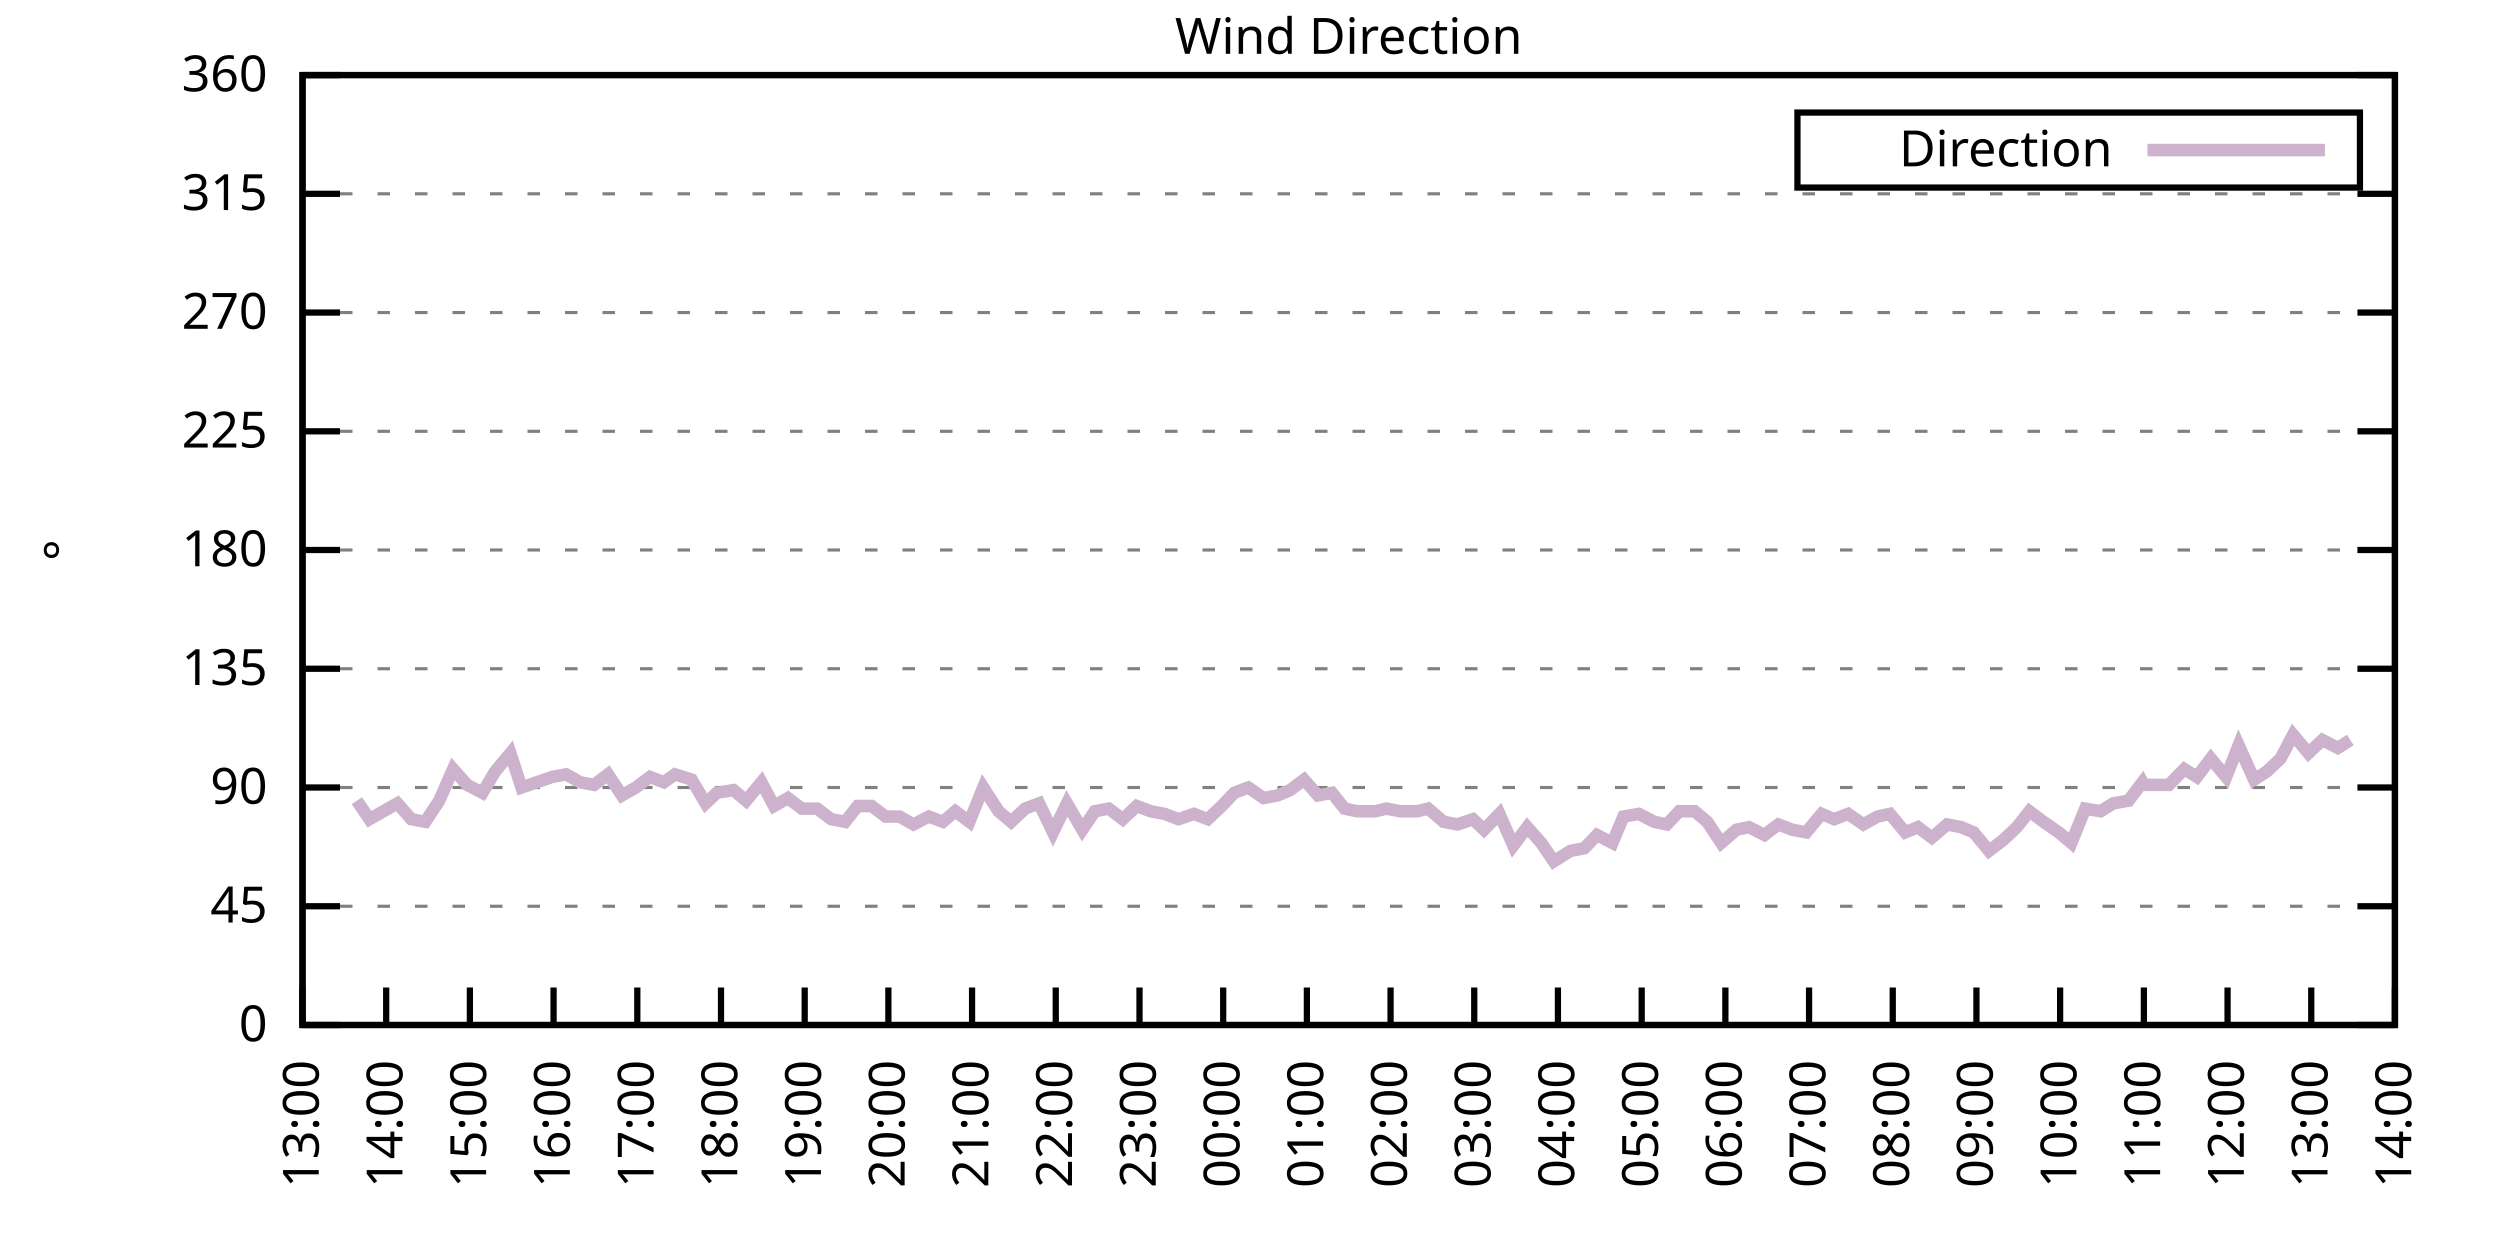
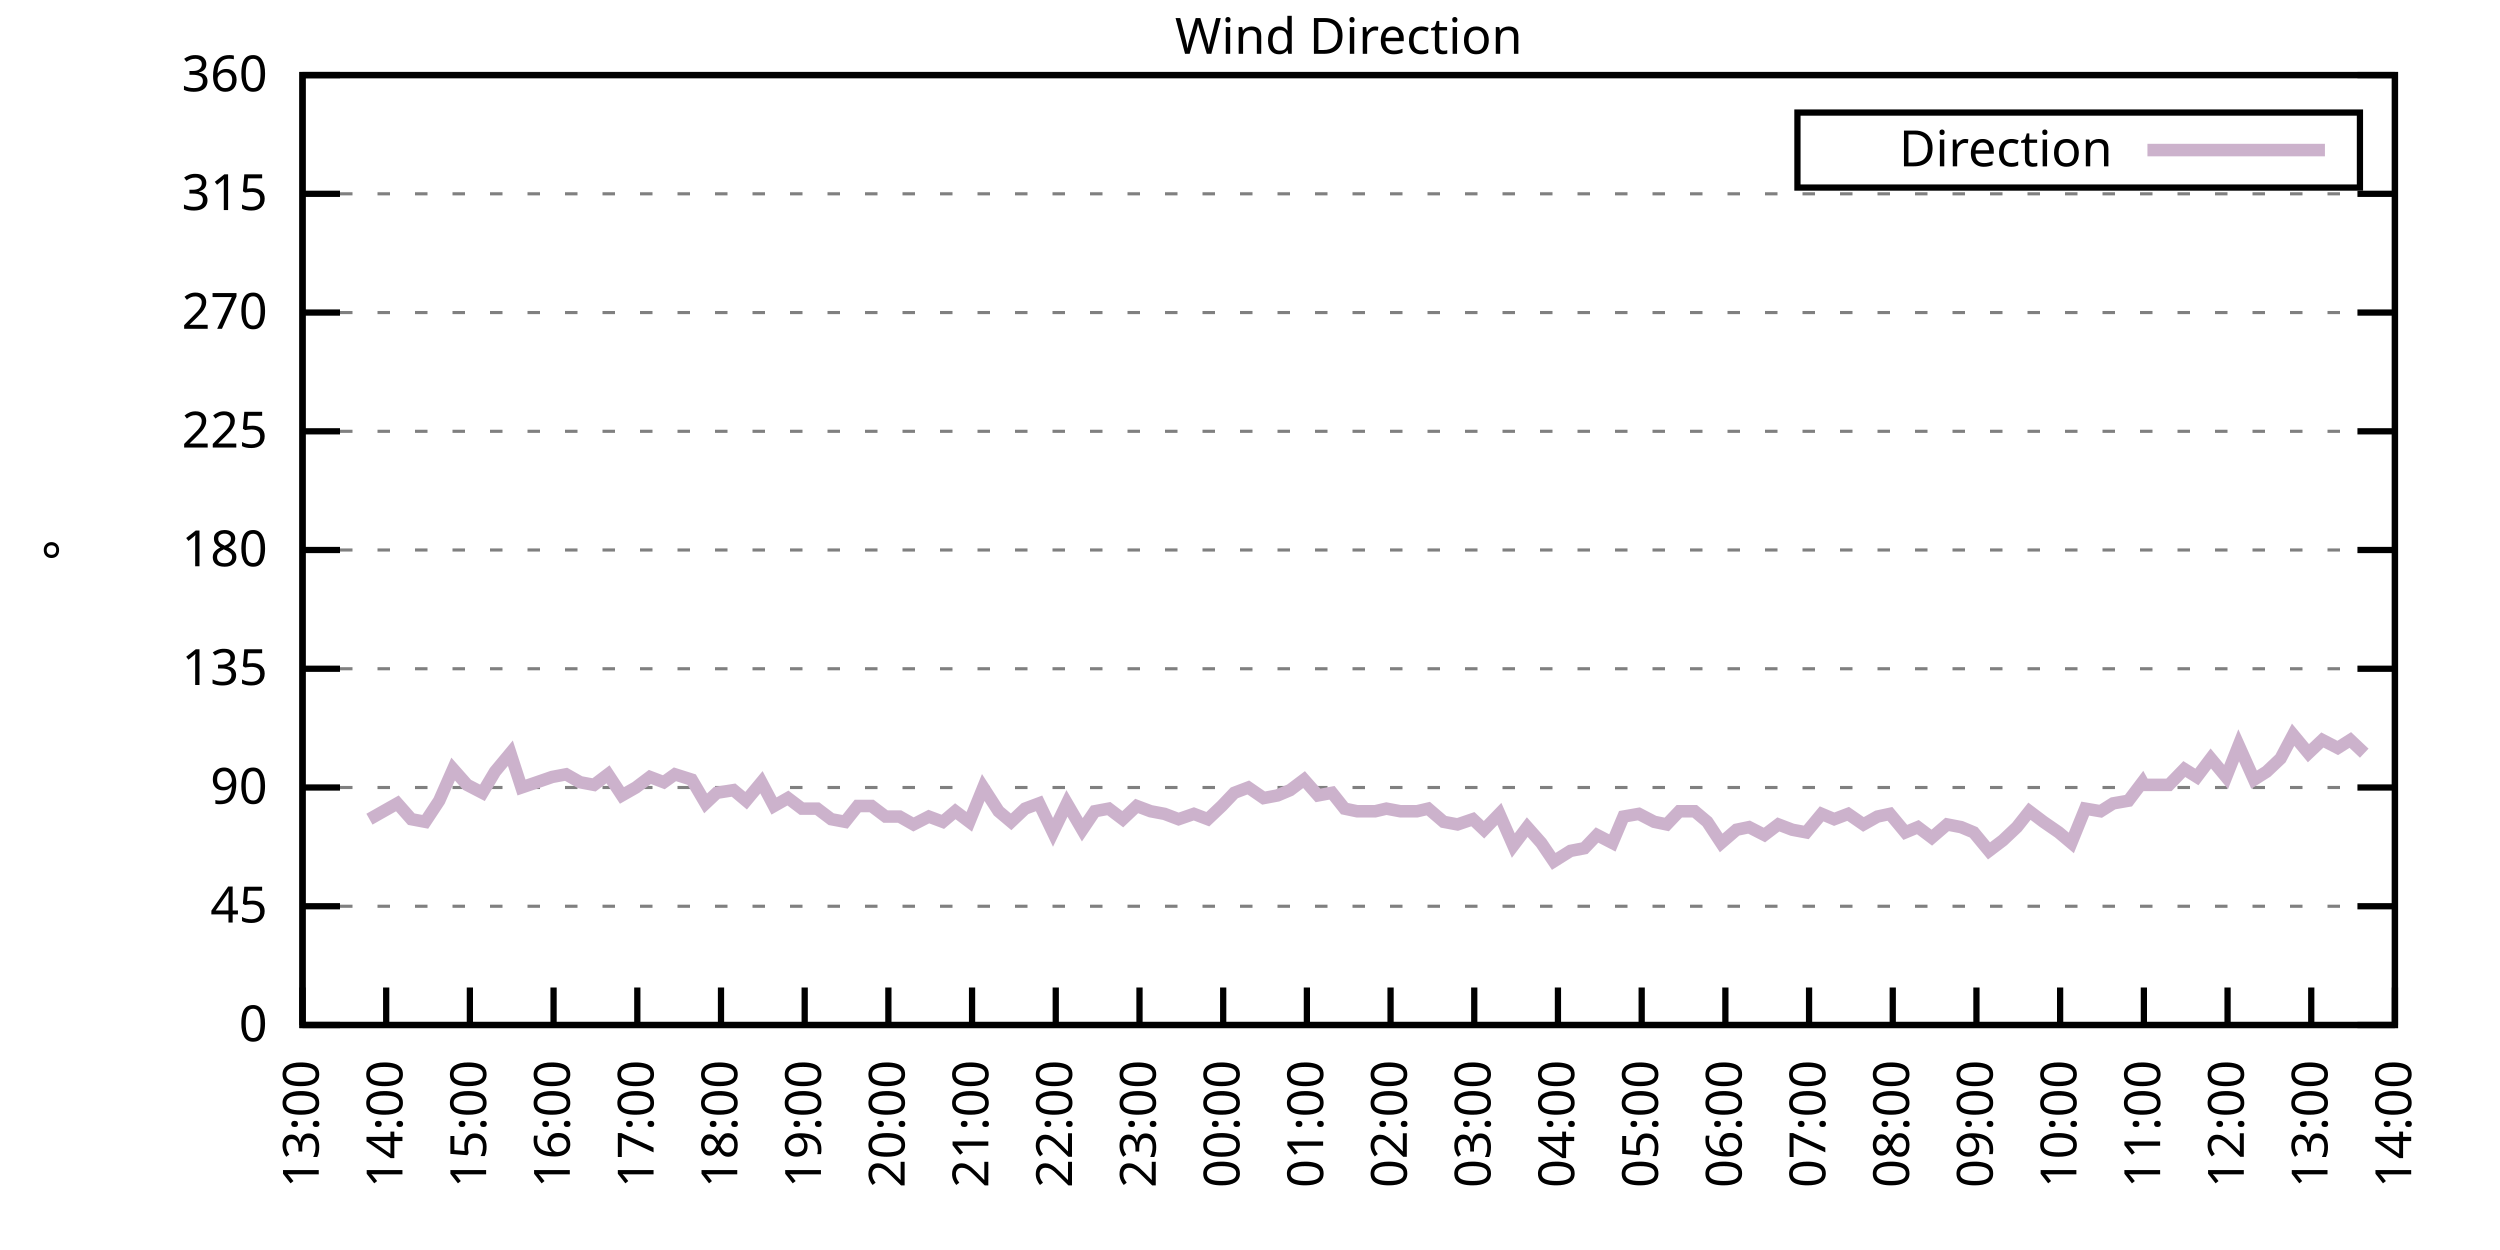
<svg xmlns="http://www.w3.org/2000/svg" xmlns:xlink="http://www.w3.org/1999/xlink" width="400" height="200" viewBox="0 0 400 200">
  <g id="gnuplot_canvas">
    <rect x="0" y="0" width="400" height="200" fill="none" />
    <defs>
      <circle id="gpDot" r="0.5" stroke-width="0.5" stroke="currentColor" />
      <path id="gpPt0" stroke-width="0.333" stroke="currentColor" d="M-1,0 h2 M0,-1 v2" />
      <path id="gpPt1" stroke-width="0.333" stroke="currentColor" d="M-1,-1 L1,1 M1,-1 L-1,1" />
      <path id="gpPt2" stroke-width="0.333" stroke="currentColor" d="M-1,0 L1,0 M0,-1 L0,1 M-1,-1 L1,1 M-1,1 L1,-1" />
      <rect id="gpPt3" stroke-width="0.333" stroke="currentColor" x="-1" y="-1" width="2" height="2" />
      <rect id="gpPt4" stroke-width="0.333" stroke="currentColor" fill="currentColor" x="-1" y="-1" width="2" height="2" />
      <circle id="gpPt5" stroke-width="0.333" stroke="currentColor" cx="0" cy="0" r="1" />
      <use xlink:href="#gpPt5" id="gpPt6" fill="currentColor" stroke="none" />
      <path id="gpPt7" stroke-width="0.333" stroke="currentColor" d="M0,-1.33 L-1.33,0.67 L1.33,0.67 z" />
      <use xlink:href="#gpPt7" id="gpPt8" fill="currentColor" stroke="none" />
      <use xlink:href="#gpPt7" id="gpPt9" stroke="currentColor" transform="rotate(180)" />
      <use xlink:href="#gpPt9" id="gpPt10" fill="currentColor" stroke="none" />
      <use xlink:href="#gpPt3" id="gpPt11" stroke="currentColor" transform="rotate(45)" />
      <use xlink:href="#gpPt11" id="gpPt12" fill="currentColor" stroke="none" />
      <path id="gpPt13" stroke-width="0.333" stroke="currentColor" d="M0,1.330 L1.265,0.411 L0.782,-1.067 L-0.782,-1.076 L-1.265,0.411 z" />
      <use xlink:href="#gpPt13" id="gpPt14" fill="currentColor" stroke="none" />
      <filter id="textbox" filterUnits="objectBoundingBox" x="0" y="0" height="1" width="1">
        <feFlood flood-color="white" flood-opacity="1" result="bgnd" />
        <feComposite in="SourceGraphic" in2="bgnd" operator="atop" />
      </filter>
      <filter id="greybox" filterUnits="objectBoundingBox" x="0" y="0" height="1" width="1">
        <feFlood flood-color="lightgrey" flood-opacity="1" result="grey" />
        <feComposite in="SourceGraphic" in2="grey" operator="atop" />
      </filter>
    </defs>
    <g fill="none" color="white" stroke="currentColor" stroke-width="1.00" stroke-linecap="butt" stroke-linejoin="miter">
</g>
    <g fill="none" color="black" stroke="currentColor" stroke-width="1.00" stroke-linecap="butt" stroke-linejoin="miter">
      <g stroke="none" shape-rendering="crispEdges">
        <polygon fill="rgb(255, 255, 255)" points="48.40,164.00 383.18,164.00 383.18,12.02 48.40,12.02 " />
      </g>
    </g>
    <g fill="none" color="black" stroke="currentColor" stroke-width="1.00" stroke-linecap="butt" stroke-linejoin="miter">
</g>
    <g fill="none" color="black" stroke="black" stroke-width="0.50" stroke-linecap="butt" stroke-linejoin="miter">
</g>
    <g fill="none" color="gray" stroke="currentColor" stroke-width="0.50" stroke-linecap="butt" stroke-linejoin="miter">
      <path stroke="gray" stroke-dasharray="2,4" class="gridline" d="M48.40,164.00 L383.19,164.00  " />
    </g>
    <g fill="none" color="gray" stroke="gray" stroke-width="1.00" stroke-linecap="butt" stroke-linejoin="miter">
</g>
    <g fill="none" color="black" stroke="currentColor" stroke-width="1.00" stroke-linecap="butt" stroke-linejoin="miter">
      <path stroke="black" d="M48.40,164.00 L54.40,164.00 M383.19,164.00 L377.19,164.00  " />
      <g transform="translate(42.80,166.60)" stroke="none" fill="black" font-family="Sans" font-size="8.00" text-anchor="end">
        <text>
          <tspan font-family="Sans"> 0</tspan>
        </text>
      </g>
    </g>
    <g fill="none" color="black" stroke="currentColor" stroke-width="1.00" stroke-linecap="butt" stroke-linejoin="miter">
</g>
    <g fill="none" color="black" stroke="black" stroke-width="0.50" stroke-linecap="butt" stroke-linejoin="miter">
</g>
    <g fill="none" color="gray" stroke="currentColor" stroke-width="0.50" stroke-linecap="butt" stroke-linejoin="miter">
      <path stroke="gray" stroke-dasharray="2,4" class="gridline" d="M48.40,145.00 L383.19,145.00  " />
    </g>
    <g fill="none" color="gray" stroke="gray" stroke-width="1.00" stroke-linecap="butt" stroke-linejoin="miter">
</g>
    <g fill="none" color="black" stroke="currentColor" stroke-width="1.00" stroke-linecap="butt" stroke-linejoin="miter">
      <path stroke="black" d="M48.40,145.00 L54.40,145.00 M383.19,145.00 L377.19,145.00  " />
      <g transform="translate(42.80,147.60)" stroke="none" fill="black" font-family="Sans" font-size="8.00" text-anchor="end">
        <text>
          <tspan font-family="Sans"> 45</tspan>
        </text>
      </g>
    </g>
    <g fill="none" color="black" stroke="currentColor" stroke-width="1.00" stroke-linecap="butt" stroke-linejoin="miter">
</g>
    <g fill="none" color="black" stroke="black" stroke-width="0.50" stroke-linecap="butt" stroke-linejoin="miter">
</g>
    <g fill="none" color="gray" stroke="currentColor" stroke-width="0.50" stroke-linecap="butt" stroke-linejoin="miter">
      <path stroke="gray" stroke-dasharray="2,4" class="gridline" d="M48.40,126.00 L383.19,126.00  " />
    </g>
    <g fill="none" color="gray" stroke="gray" stroke-width="1.00" stroke-linecap="butt" stroke-linejoin="miter">
</g>
    <g fill="none" color="black" stroke="currentColor" stroke-width="1.00" stroke-linecap="butt" stroke-linejoin="miter">
      <path stroke="black" d="M48.40,126.00 L54.40,126.00 M383.19,126.00 L377.19,126.00  " />
      <g transform="translate(42.80,128.60)" stroke="none" fill="black" font-family="Sans" font-size="8.00" text-anchor="end">
        <text>
          <tspan font-family="Sans"> 90</tspan>
        </text>
      </g>
    </g>
    <g fill="none" color="black" stroke="currentColor" stroke-width="1.00" stroke-linecap="butt" stroke-linejoin="miter">
</g>
    <g fill="none" color="black" stroke="black" stroke-width="0.50" stroke-linecap="butt" stroke-linejoin="miter">
</g>
    <g fill="none" color="gray" stroke="currentColor" stroke-width="0.50" stroke-linecap="butt" stroke-linejoin="miter">
      <path stroke="gray" stroke-dasharray="2,4" class="gridline" d="M48.40,107.00 L383.19,107.00  " />
    </g>
    <g fill="none" color="gray" stroke="gray" stroke-width="1.00" stroke-linecap="butt" stroke-linejoin="miter">
</g>
    <g fill="none" color="black" stroke="currentColor" stroke-width="1.00" stroke-linecap="butt" stroke-linejoin="miter">
      <path stroke="black" d="M48.40,107.00 L54.40,107.00 M383.19,107.00 L377.19,107.00  " />
      <g transform="translate(42.80,109.60)" stroke="none" fill="black" font-family="Sans" font-size="8.00" text-anchor="end">
        <text>
          <tspan font-family="Sans"> 135</tspan>
        </text>
      </g>
    </g>
    <g fill="none" color="black" stroke="currentColor" stroke-width="1.00" stroke-linecap="butt" stroke-linejoin="miter">
</g>
    <g fill="none" color="black" stroke="black" stroke-width="0.50" stroke-linecap="butt" stroke-linejoin="miter">
</g>
    <g fill="none" color="gray" stroke="currentColor" stroke-width="0.50" stroke-linecap="butt" stroke-linejoin="miter">
      <path stroke="gray" stroke-dasharray="2,4" class="gridline" d="M48.40,88.00 L383.19,88.00  " />
    </g>
    <g fill="none" color="gray" stroke="gray" stroke-width="1.00" stroke-linecap="butt" stroke-linejoin="miter">
</g>
    <g fill="none" color="black" stroke="currentColor" stroke-width="1.00" stroke-linecap="butt" stroke-linejoin="miter">
      <path stroke="black" d="M48.40,88.00 L54.40,88.00 M383.19,88.00 L377.19,88.00  " />
      <g transform="translate(42.80,90.60)" stroke="none" fill="black" font-family="Sans" font-size="8.00" text-anchor="end">
        <text>
          <tspan font-family="Sans"> 180</tspan>
        </text>
      </g>
    </g>
    <g fill="none" color="black" stroke="currentColor" stroke-width="1.00" stroke-linecap="butt" stroke-linejoin="miter">
</g>
    <g fill="none" color="black" stroke="black" stroke-width="0.50" stroke-linecap="butt" stroke-linejoin="miter">
</g>
    <g fill="none" color="gray" stroke="currentColor" stroke-width="0.50" stroke-linecap="butt" stroke-linejoin="miter">
      <path stroke="gray" stroke-dasharray="2,4" class="gridline" d="M48.40,69.01 L383.19,69.01  " />
    </g>
    <g fill="none" color="gray" stroke="gray" stroke-width="1.00" stroke-linecap="butt" stroke-linejoin="miter">
</g>
    <g fill="none" color="black" stroke="currentColor" stroke-width="1.00" stroke-linecap="butt" stroke-linejoin="miter">
      <path stroke="black" d="M48.40,69.01 L54.40,69.01 M383.19,69.01 L377.19,69.01  " />
      <g transform="translate(42.80,71.61)" stroke="none" fill="black" font-family="Sans" font-size="8.00" text-anchor="end">
        <text>
          <tspan font-family="Sans"> 225</tspan>
        </text>
      </g>
    </g>
    <g fill="none" color="black" stroke="currentColor" stroke-width="1.00" stroke-linecap="butt" stroke-linejoin="miter">
</g>
    <g fill="none" color="black" stroke="black" stroke-width="0.50" stroke-linecap="butt" stroke-linejoin="miter">
</g>
    <g fill="none" color="gray" stroke="currentColor" stroke-width="0.50" stroke-linecap="butt" stroke-linejoin="miter">
      <path stroke="gray" stroke-dasharray="2,4" class="gridline" d="M48.40,50.01 L383.19,50.01  " />
    </g>
    <g fill="none" color="gray" stroke="gray" stroke-width="1.00" stroke-linecap="butt" stroke-linejoin="miter">
</g>
    <g fill="none" color="black" stroke="currentColor" stroke-width="1.00" stroke-linecap="butt" stroke-linejoin="miter">
      <path stroke="black" d="M48.40,50.01 L54.40,50.01 M383.19,50.01 L377.19,50.01  " />
      <g transform="translate(42.80,52.61)" stroke="none" fill="black" font-family="Sans" font-size="8.00" text-anchor="end">
        <text>
          <tspan font-family="Sans"> 270</tspan>
        </text>
      </g>
    </g>
    <g fill="none" color="black" stroke="currentColor" stroke-width="1.00" stroke-linecap="butt" stroke-linejoin="miter">
</g>
    <g fill="none" color="black" stroke="black" stroke-width="0.50" stroke-linecap="butt" stroke-linejoin="miter">
</g>
    <g fill="none" color="gray" stroke="currentColor" stroke-width="0.50" stroke-linecap="butt" stroke-linejoin="miter">
      <path stroke="gray" stroke-dasharray="2,4" class="gridline" d="M48.40,31.01 L383.19,31.01  " />
    </g>
    <g fill="none" color="gray" stroke="gray" stroke-width="1.00" stroke-linecap="butt" stroke-linejoin="miter">
</g>
    <g fill="none" color="black" stroke="currentColor" stroke-width="1.00" stroke-linecap="butt" stroke-linejoin="miter">
      <path stroke="black" d="M48.40,31.01 L54.40,31.01 M383.19,31.01 L377.19,31.01  " />
      <g transform="translate(42.80,33.61)" stroke="none" fill="black" font-family="Sans" font-size="8.00" text-anchor="end">
        <text>
          <tspan font-family="Sans"> 315</tspan>
        </text>
      </g>
    </g>
    <g fill="none" color="black" stroke="currentColor" stroke-width="1.00" stroke-linecap="butt" stroke-linejoin="miter">
</g>
    <g fill="none" color="black" stroke="black" stroke-width="0.50" stroke-linecap="butt" stroke-linejoin="miter">
</g>
    <g fill="none" color="gray" stroke="currentColor" stroke-width="0.50" stroke-linecap="butt" stroke-linejoin="miter">
      <path stroke="gray" stroke-dasharray="2,4" class="gridline" d="M48.40,12.01 L383.19,12.01  " />
    </g>
    <g fill="none" color="gray" stroke="gray" stroke-width="1.00" stroke-linecap="butt" stroke-linejoin="miter">
</g>
    <g fill="none" color="black" stroke="currentColor" stroke-width="1.00" stroke-linecap="butt" stroke-linejoin="miter">
      <path stroke="black" d="M48.40,12.01 L54.40,12.01 M383.19,12.01 L377.19,12.01  " />
      <g transform="translate(42.80,14.61)" stroke="none" fill="black" font-family="Sans" font-size="8.00" text-anchor="end">
        <text>
          <tspan font-family="Sans"> 360</tspan>
        </text>
      </g>
    </g>
    <g fill="none" color="black" stroke="currentColor" stroke-width="1.00" stroke-linecap="butt" stroke-linejoin="miter">
      <path stroke="black" d="M48.40,164.00 L48.40,158.00  " />
      <g transform="translate(51.00,169.60) rotate(270.00)" stroke="none" fill="black" font-family="Sans" font-size="8.00" text-anchor="end">
        <text>
          <tspan font-family="Sans">13:00</tspan>
        </text>
      </g>
    </g>
    <g fill="none" color="black" stroke="currentColor" stroke-width="1.00" stroke-linecap="butt" stroke-linejoin="miter">
      <path stroke="black" d="M61.79,164.00 L61.79,158.00  " />
      <g transform="translate(64.39,169.60) rotate(270.00)" stroke="none" fill="black" font-family="Sans" font-size="8.00" text-anchor="end">
        <text>
          <tspan font-family="Sans">14:00</tspan>
        </text>
      </g>
    </g>
    <g fill="none" color="black" stroke="currentColor" stroke-width="1.00" stroke-linecap="butt" stroke-linejoin="miter">
      <path stroke="black" d="M75.18,164.00 L75.18,158.00  " />
      <g transform="translate(77.78,169.60) rotate(270.00)" stroke="none" fill="black" font-family="Sans" font-size="8.00" text-anchor="end">
        <text>
          <tspan font-family="Sans">15:00</tspan>
        </text>
      </g>
    </g>
    <g fill="none" color="black" stroke="currentColor" stroke-width="1.00" stroke-linecap="butt" stroke-linejoin="miter">
      <path stroke="black" d="M88.57,164.00 L88.57,158.00  " />
      <g transform="translate(91.17,169.60) rotate(270.00)" stroke="none" fill="black" font-family="Sans" font-size="8.00" text-anchor="end">
        <text>
          <tspan font-family="Sans">16:00</tspan>
        </text>
      </g>
    </g>
    <g fill="none" color="black" stroke="currentColor" stroke-width="1.00" stroke-linecap="butt" stroke-linejoin="miter">
      <path stroke="black" d="M101.97,164.00 L101.97,158.00  " />
      <g transform="translate(104.57,169.60) rotate(270.00)" stroke="none" fill="black" font-family="Sans" font-size="8.00" text-anchor="end">
        <text>
          <tspan font-family="Sans">17:00</tspan>
        </text>
      </g>
    </g>
    <g fill="none" color="black" stroke="currentColor" stroke-width="1.00" stroke-linecap="butt" stroke-linejoin="miter">
      <path stroke="black" d="M115.36,164.00 L115.36,158.00  " />
      <g transform="translate(117.96,169.60) rotate(270.00)" stroke="none" fill="black" font-family="Sans" font-size="8.00" text-anchor="end">
        <text>
          <tspan font-family="Sans">18:00</tspan>
        </text>
      </g>
    </g>
    <g fill="none" color="black" stroke="currentColor" stroke-width="1.00" stroke-linecap="butt" stroke-linejoin="miter">
      <path stroke="black" d="M128.75,164.00 L128.75,158.00  " />
      <g transform="translate(131.35,169.60) rotate(270.00)" stroke="none" fill="black" font-family="Sans" font-size="8.00" text-anchor="end">
        <text>
          <tspan font-family="Sans">19:00</tspan>
        </text>
      </g>
    </g>
    <g fill="none" color="black" stroke="currentColor" stroke-width="1.00" stroke-linecap="butt" stroke-linejoin="miter">
      <path stroke="black" d="M142.14,164.00 L142.14,158.00  " />
      <g transform="translate(144.74,169.60) rotate(270.00)" stroke="none" fill="black" font-family="Sans" font-size="8.00" text-anchor="end">
        <text>
          <tspan font-family="Sans">20:00</tspan>
        </text>
      </g>
    </g>
    <g fill="none" color="black" stroke="currentColor" stroke-width="1.00" stroke-linecap="butt" stroke-linejoin="miter">
      <path stroke="black" d="M155.53,164.00 L155.53,158.00  " />
      <g transform="translate(158.13,169.60) rotate(270.00)" stroke="none" fill="black" font-family="Sans" font-size="8.00" text-anchor="end">
        <text>
          <tspan font-family="Sans">21:00</tspan>
        </text>
      </g>
    </g>
    <g fill="none" color="black" stroke="currentColor" stroke-width="1.00" stroke-linecap="butt" stroke-linejoin="miter">
      <path stroke="black" d="M168.92,164.00 L168.92,158.00  " />
      <g transform="translate(171.52,169.60) rotate(270.00)" stroke="none" fill="black" font-family="Sans" font-size="8.00" text-anchor="end">
        <text>
          <tspan font-family="Sans">22:00</tspan>
        </text>
      </g>
    </g>
    <g fill="none" color="black" stroke="currentColor" stroke-width="1.00" stroke-linecap="butt" stroke-linejoin="miter">
      <path stroke="black" d="M182.32,164.00 L182.32,158.00  " />
      <g transform="translate(184.92,169.60) rotate(270.00)" stroke="none" fill="black" font-family="Sans" font-size="8.00" text-anchor="end">
        <text>
          <tspan font-family="Sans">23:00</tspan>
        </text>
      </g>
    </g>
    <g fill="none" color="black" stroke="currentColor" stroke-width="1.00" stroke-linecap="butt" stroke-linejoin="miter">
      <path stroke="black" d="M195.71,164.00 L195.71,158.00  " />
      <g transform="translate(198.31,169.60) rotate(270.00)" stroke="none" fill="black" font-family="Sans" font-size="8.00" text-anchor="end">
        <text>
          <tspan font-family="Sans">00:00</tspan>
        </text>
      </g>
    </g>
    <g fill="none" color="black" stroke="currentColor" stroke-width="1.00" stroke-linecap="butt" stroke-linejoin="miter">
      <path stroke="black" d="M209.10,164.00 L209.10,158.00  " />
      <g transform="translate(211.70,169.60) rotate(270.00)" stroke="none" fill="black" font-family="Sans" font-size="8.00" text-anchor="end">
        <text>
          <tspan font-family="Sans">01:00</tspan>
        </text>
      </g>
    </g>
    <g fill="none" color="black" stroke="currentColor" stroke-width="1.00" stroke-linecap="butt" stroke-linejoin="miter">
      <path stroke="black" d="M222.49,164.00 L222.49,158.00  " />
      <g transform="translate(225.09,169.60) rotate(270.00)" stroke="none" fill="black" font-family="Sans" font-size="8.00" text-anchor="end">
        <text>
          <tspan font-family="Sans">02:00</tspan>
        </text>
      </g>
    </g>
    <g fill="none" color="black" stroke="currentColor" stroke-width="1.00" stroke-linecap="butt" stroke-linejoin="miter">
      <path stroke="black" d="M235.88,164.00 L235.88,158.00  " />
      <g transform="translate(238.48,169.60) rotate(270.00)" stroke="none" fill="black" font-family="Sans" font-size="8.00" text-anchor="end">
        <text>
          <tspan font-family="Sans">03:00</tspan>
        </text>
      </g>
    </g>
    <g fill="none" color="black" stroke="currentColor" stroke-width="1.00" stroke-linecap="butt" stroke-linejoin="miter">
      <path stroke="black" d="M249.27,164.00 L249.27,158.00  " />
      <g transform="translate(251.87,169.60) rotate(270.00)" stroke="none" fill="black" font-family="Sans" font-size="8.00" text-anchor="end">
        <text>
          <tspan font-family="Sans">04:00</tspan>
        </text>
      </g>
    </g>
    <g fill="none" color="black" stroke="currentColor" stroke-width="1.00" stroke-linecap="butt" stroke-linejoin="miter">
      <path stroke="black" d="M262.67,164.00 L262.67,158.00  " />
      <g transform="translate(265.27,169.60) rotate(270.00)" stroke="none" fill="black" font-family="Sans" font-size="8.00" text-anchor="end">
        <text>
          <tspan font-family="Sans">05:00</tspan>
        </text>
      </g>
    </g>
    <g fill="none" color="black" stroke="currentColor" stroke-width="1.00" stroke-linecap="butt" stroke-linejoin="miter">
      <path stroke="black" d="M276.06,164.00 L276.06,158.00  " />
      <g transform="translate(278.66,169.60) rotate(270.00)" stroke="none" fill="black" font-family="Sans" font-size="8.00" text-anchor="end">
        <text>
          <tspan font-family="Sans">06:00</tspan>
        </text>
      </g>
    </g>
    <g fill="none" color="black" stroke="currentColor" stroke-width="1.00" stroke-linecap="butt" stroke-linejoin="miter">
      <path stroke="black" d="M289.45,164.00 L289.45,158.00  " />
      <g transform="translate(292.05,169.60) rotate(270.00)" stroke="none" fill="black" font-family="Sans" font-size="8.00" text-anchor="end">
        <text>
          <tspan font-family="Sans">07:00</tspan>
        </text>
      </g>
    </g>
    <g fill="none" color="black" stroke="currentColor" stroke-width="1.00" stroke-linecap="butt" stroke-linejoin="miter">
      <path stroke="black" d="M302.84,164.00 L302.84,158.00  " />
      <g transform="translate(305.44,169.60) rotate(270.00)" stroke="none" fill="black" font-family="Sans" font-size="8.00" text-anchor="end">
        <text>
          <tspan font-family="Sans">08:00</tspan>
        </text>
      </g>
    </g>
    <g fill="none" color="black" stroke="currentColor" stroke-width="1.00" stroke-linecap="butt" stroke-linejoin="miter">
      <path stroke="black" d="M316.23,164.00 L316.23,158.00  " />
      <g transform="translate(318.83,169.60) rotate(270.00)" stroke="none" fill="black" font-family="Sans" font-size="8.00" text-anchor="end">
        <text>
          <tspan font-family="Sans">09:00</tspan>
        </text>
      </g>
    </g>
    <g fill="none" color="black" stroke="currentColor" stroke-width="1.00" stroke-linecap="butt" stroke-linejoin="miter">
      <path stroke="black" d="M329.62,164.00 L329.62,158.00  " />
      <g transform="translate(332.22,169.60) rotate(270.00)" stroke="none" fill="black" font-family="Sans" font-size="8.00" text-anchor="end">
        <text>
          <tspan font-family="Sans">10:00</tspan>
        </text>
      </g>
    </g>
    <g fill="none" color="black" stroke="currentColor" stroke-width="1.00" stroke-linecap="butt" stroke-linejoin="miter">
      <path stroke="black" d="M343.02,164.00 L343.02,158.00  " />
      <g transform="translate(345.62,169.60) rotate(270.00)" stroke="none" fill="black" font-family="Sans" font-size="8.00" text-anchor="end">
        <text>
          <tspan font-family="Sans">11:00</tspan>
        </text>
      </g>
    </g>
    <g fill="none" color="black" stroke="currentColor" stroke-width="1.00" stroke-linecap="butt" stroke-linejoin="miter">
      <path stroke="black" d="M356.41,164.00 L356.41,158.00  " />
      <g transform="translate(359.01,169.60) rotate(270.00)" stroke="none" fill="black" font-family="Sans" font-size="8.00" text-anchor="end">
        <text>
          <tspan font-family="Sans">12:00</tspan>
        </text>
      </g>
    </g>
    <g fill="none" color="black" stroke="currentColor" stroke-width="1.00" stroke-linecap="butt" stroke-linejoin="miter">
      <path stroke="black" d="M369.80,164.00 L369.80,158.00  " />
      <g transform="translate(372.40,169.60) rotate(270.00)" stroke="none" fill="black" font-family="Sans" font-size="8.00" text-anchor="end">
        <text>
          <tspan font-family="Sans">13:00</tspan>
        </text>
      </g>
    </g>
    <g fill="none" color="black" stroke="currentColor" stroke-width="1.00" stroke-linecap="butt" stroke-linejoin="miter">
      <path stroke="black" d="M383.19,164.00 L383.19,158.00  " />
      <g transform="translate(385.79,169.60) rotate(270.00)" stroke="none" fill="black" font-family="Sans" font-size="8.00" text-anchor="end">
        <text>
          <tspan font-family="Sans">14:00</tspan>
        </text>
      </g>
    </g>
    <g fill="none" color="black" stroke="currentColor" stroke-width="1.00" stroke-linecap="butt" stroke-linejoin="miter">
</g>
    <g fill="none" color="black" stroke="currentColor" stroke-width="1.00" stroke-linecap="butt" stroke-linejoin="miter">
      <path stroke="black" d="M48.40,12.01 L48.40,164.00 L383.19,164.00 L383.19,12.01 L48.40,12.01 Z  " />
    </g>
    <g fill="none" color="black" stroke="currentColor" stroke-width="1.00" stroke-linecap="butt" stroke-linejoin="miter">
</g>
    <g fill="none" color="black" stroke="currentColor" stroke-width="1.00" stroke-linecap="butt" stroke-linejoin="miter">
      <path stroke="black" d="M287.59,30.01 L287.59,18.01 L377.59,18.01 L377.59,30.01 L287.59,30.01 Z  " />
    </g>
    <g id="Wind_direction_plot_1">
      <g fill="none" color="white" stroke="black" stroke-width="2.00" stroke-linecap="butt" stroke-linejoin="miter">
</g>
      <g fill="none" color="black" stroke="currentColor" stroke-width="2.00" stroke-linecap="butt" stroke-linejoin="miter">
        <g transform="translate(337.99,26.61)" stroke="none" fill="black" font-family="Sans" font-size="8.00" text-anchor="end">
          <text>
            <tspan font-family="Sans">Direction</tspan>
          </text>
        </g>
      </g>
      <g fill="none" color="black" stroke="currentColor" stroke-width="2.00" stroke-linecap="butt" stroke-linejoin="miter">
-         <path stroke="rgb(204, 178, 204)" d="M343.59,24.01 L371.99,24.01 M57.10,128.11 L59.11,131.07 L61.35,129.80 L63.58,128.54 L65.81,131.07 L68.04,131.49   L70.27,128.11 L72.50,123.05 L74.74,125.58 L77.19,126.85 L79.20,123.47 L81.66,120.51 L83.44,126.00 L85.90,125.16   L88.35,124.31 L90.58,123.89 L92.82,125.16 L95.05,125.58 L97.28,123.89 L99.51,127.27 L101.74,126.00 L103.98,124.31   L106.21,125.16 L107.99,123.89 L110.67,124.74 L112.90,128.54 L114.69,126.85 L117.37,126.42 L119.38,128.11 L121.83,125.16   L123.84,128.96 L126.07,127.69 L128.30,129.38 L130.76,129.38 L132.99,131.07 L135.22,131.49 L137.23,128.96 L139.46,128.96   L141.69,130.65 L143.93,130.65 L146.16,131.91 L148.61,130.65 L150.85,131.49 L152.85,129.80 L155.09,131.49 L157.32,126.00   L159.77,129.80 L161.78,131.49 L164.01,129.38 L166.25,128.54 L168.48,133.18 L170.71,128.54 L173.17,132.76 L175.17,129.80   L177.41,129.38 L179.64,131.07 L181.87,128.96 L184.10,129.80 L186.33,130.22 L188.57,131.07 L191.02,130.22 L193.25,131.07   L195.48,128.96 L197.49,126.85 L199.73,126.00 L202.18,127.69 L204.41,127.27 L206.42,126.42 L208.65,124.74 L210.88,127.27   L213.12,126.85 L215.13,129.38 L217.13,129.80 L220.04,129.80 L221.82,129.38 L224.05,129.80 L226.73,129.80 L228.52,129.38   L230.97,131.49 L233.20,131.91 L235.66,131.07 L237.44,132.76 L239.90,130.22 L242.13,135.29 L244.36,132.34 L246.60,134.87   L248.60,137.82 L251.28,136.14 L253.51,135.71 L255.52,133.60 L257.98,134.87 L259.76,130.65 L262.22,130.22 L264.67,131.49   L266.68,131.91 L268.69,129.80 L271.15,129.80 L273.16,131.49 L275.39,134.87 L277.84,132.76 L279.85,132.34 L282.31,133.60   L284.54,131.91 L286.77,132.76 L289.00,133.18 L291.46,130.22 L293.47,131.07 L295.70,130.22 L298.15,131.91 L300.39,130.65   L302.39,130.22 L304.85,133.18 L306.86,132.34 L309.09,134.02 L311.54,131.91 L313.78,132.34 L315.79,133.18 L318.24,136.14   L320.47,134.45 L322.70,132.34 L324.71,129.80 L326.95,131.49 L329.40,133.18 L331.41,134.87 L333.64,129.38 L336.10,129.80   L338.10,128.54 L340.56,128.11 L342.79,125.16 L343.02,125.58 L347.03,125.58 L349.49,123.05 L351.50,124.31 L353.73,121.36   L356.18,124.31 L358.19,119.25 L360.65,124.74 L362.66,123.47 L364.89,121.36 L366.90,117.56 L369.35,120.51 L371.58,118.40   L374.04,119.67 L376.05,118.40  " />
+         <path stroke="rgb(204, 178, 204)" d="M343.59,24.01 L371.99,24.01 M59.11,131.07 L61.35,129.80 L63.58,128.54 L65.81,131.07 L68.04,131.49 L70.27,128.11   L72.50,123.05 L74.74,125.58 L77.19,126.85 L79.20,123.47 L81.66,120.51 L83.44,126.00 L85.90,125.16 L88.35,124.31   L90.58,123.89 L92.82,125.16 L95.05,125.58 L97.28,123.89 L99.51,127.27 L101.74,126.00 L103.98,124.31 L106.21,125.16   L107.99,123.89 L110.67,124.74 L112.90,128.54 L114.69,126.85 L117.37,126.42 L119.38,128.11 L121.83,125.16 L123.84,128.96   L126.07,127.69 L128.30,129.38 L130.76,129.38 L132.99,131.07 L135.22,131.49 L137.23,128.96 L139.46,128.96 L141.69,130.65   L143.93,130.65 L146.16,131.91 L148.61,130.65 L150.85,131.49 L152.85,129.80 L155.09,131.49 L157.32,126.00 L159.77,129.80   L161.78,131.49 L164.01,129.38 L166.25,128.54 L168.48,133.18 L170.71,128.54 L173.17,132.76 L175.17,129.80 L177.41,129.38   L179.64,131.07 L181.87,128.96 L184.10,129.80 L186.33,130.22 L188.57,131.07 L191.02,130.22 L193.25,131.07 L195.48,128.96   L197.49,126.85 L199.73,126.00 L202.18,127.69 L204.41,127.27 L206.42,126.42 L208.65,124.74 L210.88,127.27 L213.12,126.85   L215.13,129.38 L217.13,129.80 L220.04,129.80 L221.82,129.38 L224.05,129.80 L226.73,129.80 L228.52,129.38 L230.97,131.49   L233.20,131.91 L235.66,131.07 L237.44,132.76 L239.90,130.22 L242.13,135.29 L244.36,132.34 L246.60,134.87 L248.60,137.82   L251.28,136.14 L253.51,135.71 L255.52,133.60 L257.98,134.87 L259.76,130.65 L262.22,130.22 L264.67,131.49 L266.68,131.91   L268.69,129.80 L271.15,129.80 L273.16,131.49 L275.39,134.87 L277.84,132.76 L279.85,132.34 L282.31,133.60 L284.54,131.91   L286.77,132.76 L289.00,133.18 L291.46,130.22 L293.47,131.07 L295.70,130.22 L298.15,131.91 L300.39,130.65 L302.39,130.22   L304.85,133.18 L306.86,132.34 L309.09,134.02 L311.54,131.91 L313.78,132.34 L315.79,133.18 L318.24,136.14 L320.47,134.45   L322.70,132.34 L324.71,129.80 L326.95,131.49 L329.40,133.18 L331.41,134.87 L333.64,129.38 L336.10,129.80 L338.10,128.54   L340.56,128.11 L342.79,125.16 L343.02,125.58 L347.03,125.58 L349.49,123.05 L351.50,124.31 L353.73,121.36 L356.18,124.31   L358.19,119.25 L360.65,124.74 L362.66,123.47 L364.89,121.36 L366.90,117.56 L369.35,120.51 L371.58,118.40 L374.04,119.67   L376.05,118.40 L378.28,120.51  " />
      </g>
    </g>
    <g fill="none" color="black" stroke="currentColor" stroke-width="2.00" stroke-linecap="butt" stroke-linejoin="miter">
</g>
    <g fill="none" color="black" stroke="black" stroke-width="1.00" stroke-linecap="butt" stroke-linejoin="miter">
</g>
    <g fill="none" color="black" stroke="currentColor" stroke-width="1.00" stroke-linecap="butt" stroke-linejoin="miter">
      <path stroke="black" d="M48.40,12.01 L48.40,164.00 L383.19,164.00 L383.19,12.01 L48.40,12.01 Z  " />
      <g transform="translate(12.80,88.01) rotate(270.00)" stroke="none" fill="black" font-family="Sans" font-size="8.00" text-anchor="middle">
        <text>
          <tspan font-family="Sans">°</tspan>
        </text>
      </g>
    </g>
    <g fill="none" color="black" stroke="currentColor" stroke-width="1.00" stroke-linecap="butt" stroke-linejoin="miter">
</g>
    <g fill="none" color="black" stroke="currentColor" stroke-width="1.00" stroke-linecap="butt" stroke-linejoin="miter">
      <g transform="translate(215.79,8.61)" stroke="none" fill="black" font-family="Sans" font-size="8.00" text-anchor="middle">
        <text>
          <tspan font-family="Sans">Wind Direction</tspan>
        </text>
      </g>
    </g>
    <g fill="none" color="black" stroke="currentColor" stroke-width="1.00" stroke-linecap="butt" stroke-linejoin="miter">
</g>
  </g>
</svg>
